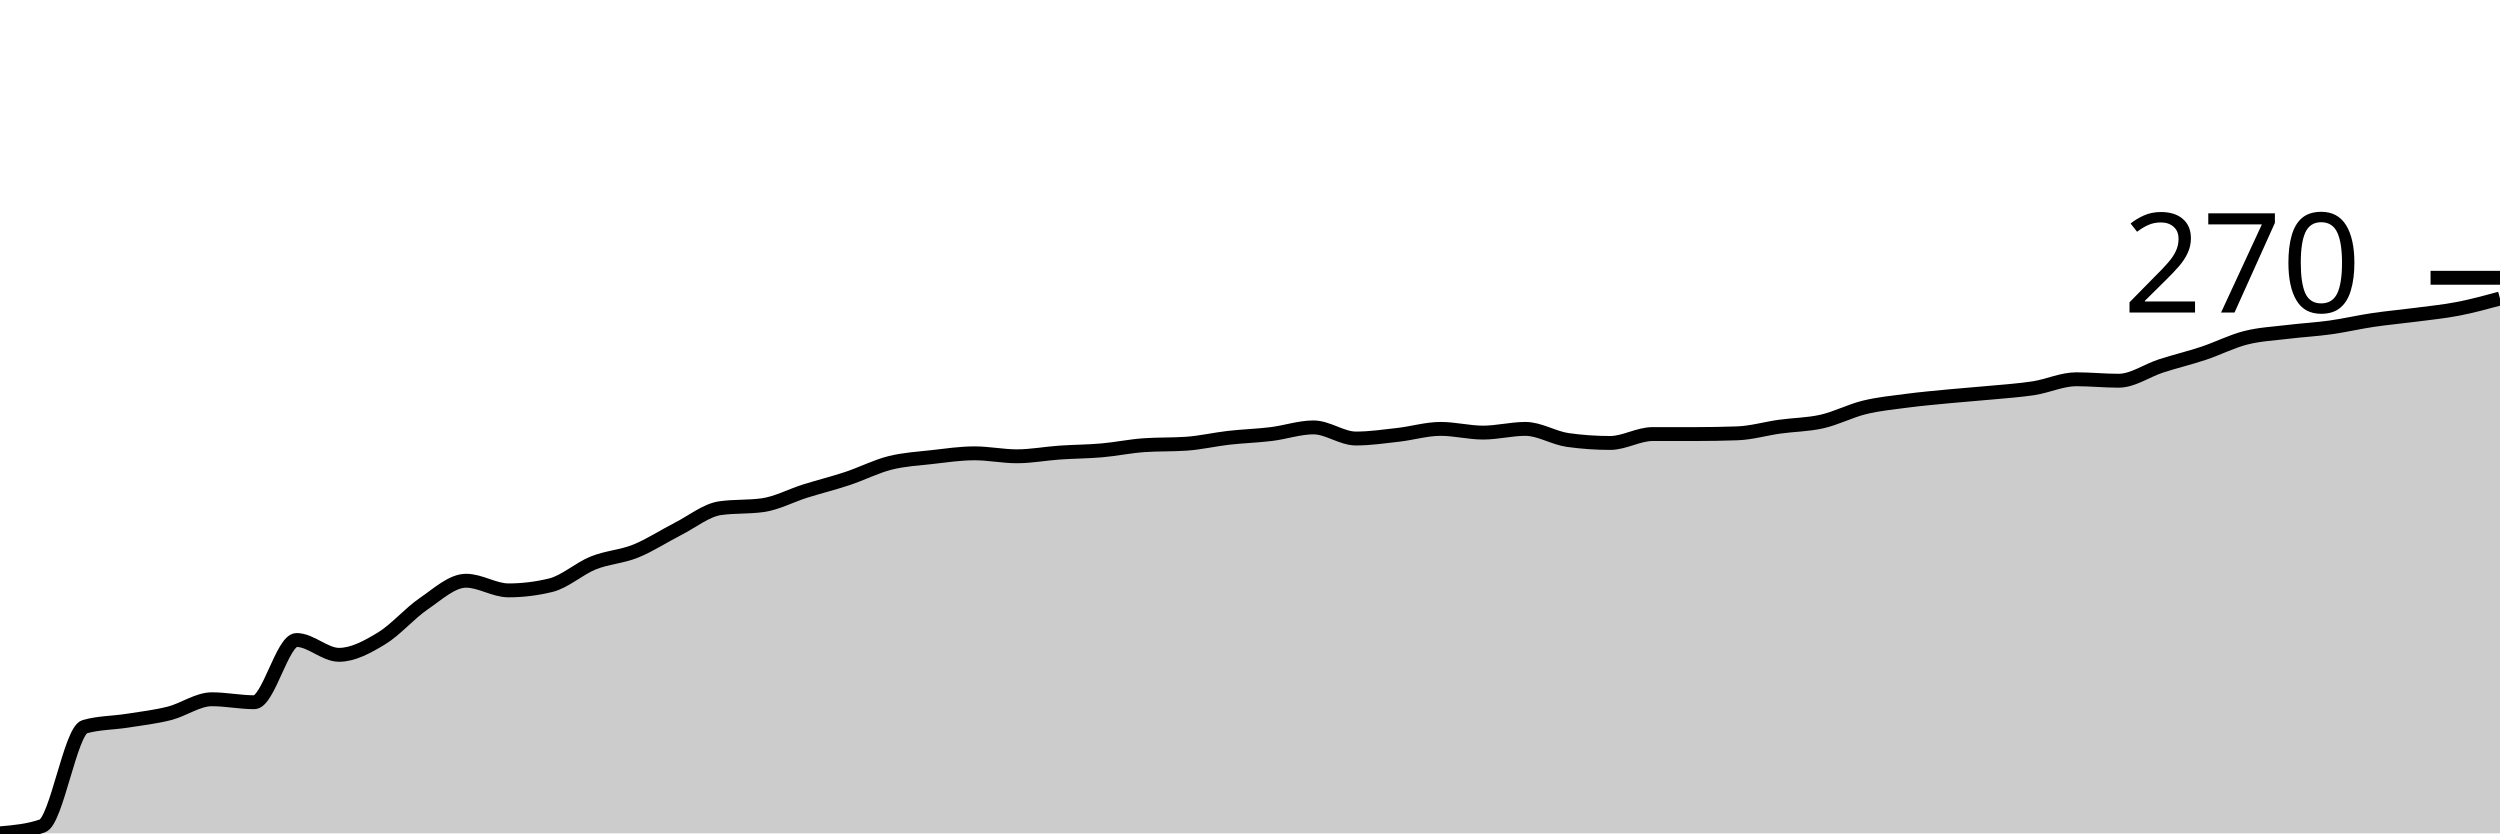
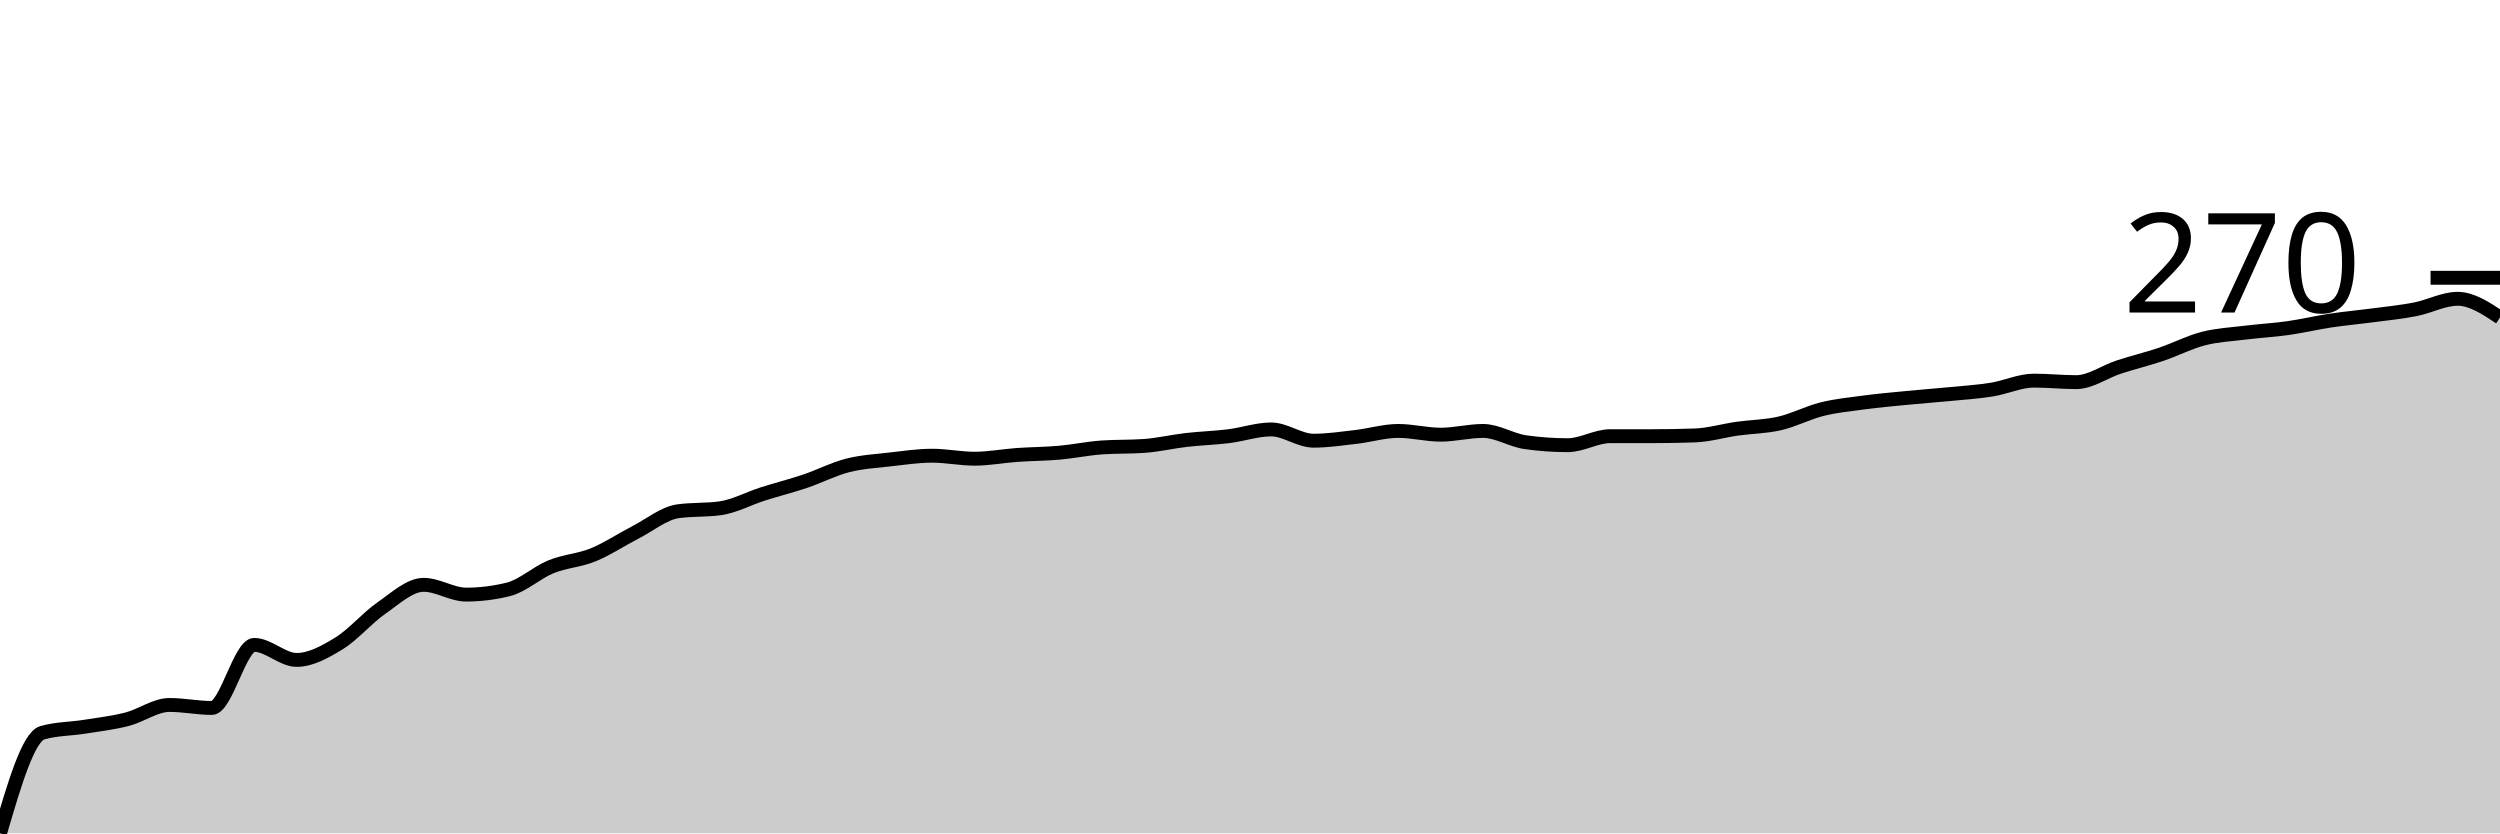
<svg xmlns="http://www.w3.org/2000/svg" viewBox="0 0 180 60">
  <g transform="translate(0,20)">
-     <path class="area" fill="rgba(0, 0, 0, 0.2)" d="M0,40C1.017,39.911,2.034,39.822,3.051,39.467C4.068,39.111,5.085,32.604,6.102,32.32C7.119,32.036,8.136,32.053,9.153,31.893C10.169,31.733,11.186,31.618,12.203,31.36C13.22,31.102,14.237,30.347,15.254,30.347C16.271,30.347,17.288,30.56,18.305,30.56C19.322,30.56,20.339,26.08,21.356,26.08C22.373,26.08,23.39,27.147,24.407,27.147C25.424,27.147,26.441,26.587,27.458,25.973C28.475,25.36,29.492,24.16,30.508,23.467C31.525,22.773,32.542,21.813,33.559,21.813C34.576,21.813,35.593,22.507,36.61,22.507C37.627,22.507,38.644,22.382,39.661,22.133C40.678,21.884,41.695,20.942,42.712,20.533C43.729,20.124,44.746,20.089,45.763,19.68C46.78,19.271,47.797,18.596,48.814,18.08C49.831,17.564,50.847,16.729,51.864,16.587C52.881,16.444,53.898,16.516,54.915,16.373C55.932,16.231,56.949,15.68,57.966,15.36C58.983,15.04,60,14.791,61.017,14.453C62.034,14.116,63.051,13.591,64.068,13.333C65.085,13.076,66.102,13.022,67.119,12.907C68.136,12.791,69.153,12.64,70.169,12.64C71.186,12.64,72.203,12.853,73.22,12.853C74.237,12.853,75.254,12.658,76.271,12.587C77.288,12.516,78.305,12.516,79.322,12.427C80.339,12.338,81.356,12.124,82.373,12.053C83.39,11.982,84.407,12.018,85.424,11.947C86.441,11.876,87.458,11.636,88.475,11.52C89.492,11.404,90.508,11.378,91.525,11.253C92.542,11.129,93.559,10.773,94.576,10.773C95.593,10.773,96.61,11.573,97.627,11.573C98.644,11.573,99.661,11.422,100.678,11.307C101.695,11.191,102.712,10.88,103.729,10.88C104.746,10.88,105.763,11.147,106.78,11.147C107.797,11.147,108.814,10.88,109.831,10.88C110.847,10.88,111.864,11.538,112.881,11.68C113.898,11.822,114.915,11.893,115.932,11.893C116.949,11.893,117.966,11.253,118.983,11.253C120,11.253,121.017,11.253,122.034,11.253C123.051,11.253,124.068,11.236,125.085,11.2C126.102,11.164,127.119,10.862,128.136,10.72C129.153,10.578,130.169,10.578,131.186,10.347C132.203,10.116,133.22,9.582,134.237,9.333C135.254,9.084,136.271,8.987,137.288,8.853C138.305,8.72,139.322,8.631,140.339,8.533C141.356,8.436,142.373,8.364,143.39,8.267C144.407,8.169,145.424,8.107,146.441,7.947C147.458,7.787,148.475,7.307,149.492,7.307C150.508,7.307,151.525,7.413,152.542,7.413C153.559,7.413,154.576,6.676,155.593,6.347C156.61,6.018,157.627,5.778,158.644,5.44C159.661,5.102,160.678,4.578,161.695,4.32C162.712,4.062,163.729,4.018,164.746,3.893C165.763,3.769,166.78,3.716,167.797,3.573C168.814,3.431,169.831,3.191,170.847,3.04C171.864,2.889,172.881,2.8,173.898,2.667C174.915,2.533,175.932,2.436,176.949,2.24C177.966,2.044,178.983,1.769,180,1.493L180,40C178.983,40,177.966,40,176.949,40C175.932,40,174.915,40,173.898,40C172.881,40,171.864,40,170.847,40C169.831,40,168.814,40,167.797,40C166.78,40,165.763,40,164.746,40C163.729,40,162.712,40,161.695,40C160.678,40,159.661,40,158.644,40C157.627,40,156.61,40,155.593,40C154.576,40,153.559,40,152.542,40C151.525,40,150.508,40,149.492,40C148.475,40,147.458,40,146.441,40C145.424,40,144.407,40,143.39,40C142.373,40,141.356,40,140.339,40C139.322,40,138.305,40,137.288,40C136.271,40,135.254,40,134.237,40C133.22,40,132.203,40,131.186,40C130.169,40,129.153,40,128.136,40C127.119,40,126.102,40,125.085,40C124.068,40,123.051,40,122.034,40C121.017,40,120,40,118.983,40C117.966,40,116.949,40,115.932,40C114.915,40,113.898,40,112.881,40C111.864,40,110.847,40,109.831,40C108.814,40,107.797,40,106.78,40C105.763,40,104.746,40,103.729,40C102.712,40,101.695,40,100.678,40C99.661,40,98.644,40,97.627,40C96.61,40,95.593,40,94.576,40C93.559,40,92.542,40,91.525,40C90.508,40,89.492,40,88.475,40C87.458,40,86.441,40,85.424,40C84.407,40,83.39,40,82.373,40C81.356,40,80.339,40,79.322,40C78.305,40,77.288,40,76.271,40C75.254,40,74.237,40,73.22,40C72.203,40,71.186,40,70.169,40C69.153,40,68.136,40,67.119,40C66.102,40,65.085,40,64.068,40C63.051,40,62.034,40,61.017,40C60,40,58.983,40,57.966,40C56.949,40,55.932,40,54.915,40C53.898,40,52.881,40,51.864,40C50.847,40,49.831,40,48.814,40C47.797,40,46.78,40,45.763,40C44.746,40,43.729,40,42.712,40C41.695,40,40.678,40,39.661,40C38.644,40,37.627,40,36.61,40C35.593,40,34.576,40,33.559,40C32.542,40,31.525,40,30.508,40C29.492,40,28.475,40,27.458,40C26.441,40,25.424,40,24.407,40C23.39,40,22.373,40,21.356,40C20.339,40,19.322,40,18.305,40C17.288,40,16.271,40,15.254,40C14.237,40,13.22,40,12.203,40C11.186,40,10.169,40,9.153,40C8.136,40,7.119,40,6.102,40C5.085,40,4.068,40,3.051,40C2.034,40,1.017,40,0,40Z" />
-     <path class="line" stroke="black" fill="none" d="M0,40C1.017,39.911,2.034,39.822,3.051,39.467C4.068,39.111,5.085,32.604,6.102,32.32C7.119,32.036,8.136,32.053,9.153,31.893C10.169,31.733,11.186,31.618,12.203,31.36C13.22,31.102,14.237,30.347,15.254,30.347C16.271,30.347,17.288,30.56,18.305,30.56C19.322,30.56,20.339,26.08,21.356,26.08C22.373,26.08,23.39,27.147,24.407,27.147C25.424,27.147,26.441,26.587,27.458,25.973C28.475,25.36,29.492,24.16,30.508,23.467C31.525,22.773,32.542,21.813,33.559,21.813C34.576,21.813,35.593,22.507,36.61,22.507C37.627,22.507,38.644,22.382,39.661,22.133C40.678,21.884,41.695,20.942,42.712,20.533C43.729,20.124,44.746,20.089,45.763,19.68C46.78,19.271,47.797,18.596,48.814,18.08C49.831,17.564,50.847,16.729,51.864,16.587C52.881,16.444,53.898,16.516,54.915,16.373C55.932,16.231,56.949,15.68,57.966,15.36C58.983,15.04,60,14.791,61.017,14.453C62.034,14.116,63.051,13.591,64.068,13.333C65.085,13.076,66.102,13.022,67.119,12.907C68.136,12.791,69.153,12.64,70.169,12.64C71.186,12.64,72.203,12.853,73.22,12.853C74.237,12.853,75.254,12.658,76.271,12.587C77.288,12.516,78.305,12.516,79.322,12.427C80.339,12.338,81.356,12.124,82.373,12.053C83.39,11.982,84.407,12.018,85.424,11.947C86.441,11.876,87.458,11.636,88.475,11.52C89.492,11.404,90.508,11.378,91.525,11.253C92.542,11.129,93.559,10.773,94.576,10.773C95.593,10.773,96.61,11.573,97.627,11.573C98.644,11.573,99.661,11.422,100.678,11.307C101.695,11.191,102.712,10.88,103.729,10.88C104.746,10.88,105.763,11.147,106.78,11.147C107.797,11.147,108.814,10.88,109.831,10.88C110.847,10.88,111.864,11.538,112.881,11.68C113.898,11.822,114.915,11.893,115.932,11.893C116.949,11.893,117.966,11.253,118.983,11.253C120,11.253,121.017,11.253,122.034,11.253C123.051,11.253,124.068,11.236,125.085,11.2C126.102,11.164,127.119,10.862,128.136,10.72C129.153,10.578,130.169,10.578,131.186,10.347C132.203,10.116,133.22,9.582,134.237,9.333C135.254,9.084,136.271,8.987,137.288,8.853C138.305,8.72,139.322,8.631,140.339,8.533C141.356,8.436,142.373,8.364,143.39,8.267C144.407,8.169,145.424,8.107,146.441,7.947C147.458,7.787,148.475,7.307,149.492,7.307C150.508,7.307,151.525,7.413,152.542,7.413C153.559,7.413,154.576,6.676,155.593,6.347C156.61,6.018,157.627,5.778,158.644,5.44C159.661,5.102,160.678,4.578,161.695,4.32C162.712,4.062,163.729,4.018,164.746,3.893C165.763,3.769,166.78,3.716,167.797,3.573C168.814,3.431,169.831,3.191,170.847,3.04C171.864,2.889,172.881,2.8,173.898,2.667C174.915,2.533,175.932,2.436,176.949,2.24C177.966,2.044,178.983,1.769,180,1.493" />
+     <path class="area" fill="rgba(0, 0, 0, 0.2)" d="M0,40C1.017,36.523,2.034,33.045,3.051,32.757C4.068,32.468,5.085,32.486,6.102,32.324C7.119,32.162,8.136,32.045,9.153,31.784C10.169,31.523,11.186,30.757,12.203,30.757C13.22,30.757,14.237,30.973,15.254,30.973C16.271,30.973,17.288,26.432,18.305,26.432C19.322,26.432,20.339,27.514,21.356,27.514C22.373,27.514,23.39,26.946,24.407,26.324C25.424,25.703,26.441,24.486,27.458,23.784C28.475,23.081,29.492,22.108,30.508,22.108C31.525,22.108,32.542,22.811,33.559,22.811C34.576,22.811,35.593,22.685,36.61,22.432C37.627,22.18,38.644,21.225,39.661,20.811C40.678,20.396,41.695,20.36,42.712,19.946C43.729,19.532,44.746,18.847,45.763,18.324C46.78,17.802,47.797,16.955,48.814,16.811C49.831,16.667,50.847,16.739,51.864,16.595C52.881,16.45,53.898,15.892,54.915,15.568C55.932,15.243,56.949,14.991,57.966,14.649C58.983,14.306,60,13.775,61.017,13.514C62.034,13.252,63.051,13.198,64.068,13.081C65.085,12.964,66.102,12.811,67.119,12.811C68.136,12.811,69.153,13.027,70.169,13.027C71.186,13.027,72.203,12.829,73.22,12.757C74.237,12.685,75.254,12.685,76.271,12.595C77.288,12.505,78.305,12.288,79.322,12.216C80.339,12.144,81.356,12.18,82.373,12.108C83.39,12.036,84.407,11.793,85.424,11.676C86.441,11.559,87.458,11.532,88.475,11.405C89.492,11.279,90.508,10.919,91.525,10.919C92.542,10.919,93.559,11.73,94.576,11.73C95.593,11.73,96.61,11.577,97.627,11.459C98.644,11.342,99.661,11.027,100.678,11.027C101.695,11.027,102.712,11.297,103.729,11.297C104.746,11.297,105.763,11.027,106.78,11.027C107.797,11.027,108.814,11.694,109.831,11.838C110.847,11.982,111.864,12.054,112.881,12.054C113.898,12.054,114.915,11.405,115.932,11.405C116.949,11.405,117.966,11.405,118.983,11.405C120,11.405,121.017,11.387,122.034,11.351C123.051,11.315,124.068,11.009,125.085,10.865C126.102,10.721,127.119,10.721,128.136,10.486C129.153,10.252,130.169,9.712,131.186,9.459C132.203,9.207,133.22,9.108,134.237,8.973C135.254,8.838,136.271,8.748,137.288,8.649C138.305,8.55,139.322,8.477,140.339,8.378C141.356,8.279,142.373,8.216,143.39,8.054C144.407,7.892,145.424,7.405,146.441,7.405C147.458,7.405,148.475,7.514,149.492,7.514C150.508,7.514,151.525,6.766,152.542,6.432C153.559,6.099,154.576,5.856,155.593,5.514C156.61,5.171,157.627,4.64,158.644,4.378C159.661,4.117,160.678,4.072,161.695,3.946C162.712,3.82,163.729,3.766,164.746,3.622C165.763,3.477,166.78,3.234,167.797,3.081C168.814,2.928,169.831,2.838,170.847,2.703C171.864,2.568,172.881,2.468,173.898,2.27C174.915,2.072,175.932,1.514,176.949,1.514C177.966,1.514,178.983,2.189,180,2.865L180,40C178.983,40,177.966,40,176.949,40C175.932,40,174.915,40,173.898,40C172.881,40,171.864,40,170.847,40C169.831,40,168.814,40,167.797,40C166.78,40,165.763,40,164.746,40C163.729,40,162.712,40,161.695,40C160.678,40,159.661,40,158.644,40C157.627,40,156.61,40,155.593,40C154.576,40,153.559,40,152.542,40C151.525,40,150.508,40,149.492,40C148.475,40,147.458,40,146.441,40C145.424,40,144.407,40,143.39,40C142.373,40,141.356,40,140.339,40C139.322,40,138.305,40,137.288,40C136.271,40,135.254,40,134.237,40C133.22,40,132.203,40,131.186,40C130.169,40,129.153,40,128.136,40C127.119,40,126.102,40,125.085,40C124.068,40,123.051,40,122.034,40C121.017,40,120,40,118.983,40C117.966,40,116.949,40,115.932,40C114.915,40,113.898,40,112.881,40C111.864,40,110.847,40,109.831,40C108.814,40,107.797,40,106.78,40C105.763,40,104.746,40,103.729,40C102.712,40,101.695,40,100.678,40C99.661,40,98.644,40,97.627,40C96.61,40,95.593,40,94.576,40C93.559,40,92.542,40,91.525,40C90.508,40,89.492,40,88.475,40C87.458,40,86.441,40,85.424,40C84.407,40,83.39,40,82.373,40C81.356,40,80.339,40,79.322,40C78.305,40,77.288,40,76.271,40C75.254,40,74.237,40,73.22,40C72.203,40,71.186,40,70.169,40C69.153,40,68.136,40,67.119,40C66.102,40,65.085,40,64.068,40C63.051,40,62.034,40,61.017,40C60,40,58.983,40,57.966,40C56.949,40,55.932,40,54.915,40C53.898,40,52.881,40,51.864,40C50.847,40,49.831,40,48.814,40C47.797,40,46.78,40,45.763,40C44.746,40,43.729,40,42.712,40C41.695,40,40.678,40,39.661,40C38.644,40,37.627,40,36.61,40C35.593,40,34.576,40,33.559,40C32.542,40,31.525,40,30.508,40C29.492,40,28.475,40,27.458,40C26.441,40,25.424,40,24.407,40C23.39,40,22.373,40,21.356,40C20.339,40,19.322,40,18.305,40C17.288,40,16.271,40,15.254,40C14.237,40,13.22,40,12.203,40C11.186,40,10.169,40,9.153,40C8.136,40,7.119,40,6.102,40C5.085,40,4.068,40,3.051,40C2.034,40,1.017,40,0,40Z" />
+     <path class="line" stroke="black" fill="none" d="M0,40C1.017,36.523,2.034,33.045,3.051,32.757C4.068,32.468,5.085,32.486,6.102,32.324C7.119,32.162,8.136,32.045,9.153,31.784C10.169,31.523,11.186,30.757,12.203,30.757C13.22,30.757,14.237,30.973,15.254,30.973C16.271,30.973,17.288,26.432,18.305,26.432C19.322,26.432,20.339,27.514,21.356,27.514C22.373,27.514,23.39,26.946,24.407,26.324C25.424,25.703,26.441,24.486,27.458,23.784C28.475,23.081,29.492,22.108,30.508,22.108C31.525,22.108,32.542,22.811,33.559,22.811C34.576,22.811,35.593,22.685,36.61,22.432C37.627,22.18,38.644,21.225,39.661,20.811C40.678,20.396,41.695,20.36,42.712,19.946C43.729,19.532,44.746,18.847,45.763,18.324C46.78,17.802,47.797,16.955,48.814,16.811C49.831,16.667,50.847,16.739,51.864,16.595C52.881,16.45,53.898,15.892,54.915,15.568C55.932,15.243,56.949,14.991,57.966,14.649C58.983,14.306,60,13.775,61.017,13.514C62.034,13.252,63.051,13.198,64.068,13.081C65.085,12.964,66.102,12.811,67.119,12.811C68.136,12.811,69.153,13.027,70.169,13.027C71.186,13.027,72.203,12.829,73.22,12.757C74.237,12.685,75.254,12.685,76.271,12.595C77.288,12.505,78.305,12.288,79.322,12.216C80.339,12.144,81.356,12.18,82.373,12.108C83.39,12.036,84.407,11.793,85.424,11.676C86.441,11.559,87.458,11.532,88.475,11.405C89.492,11.279,90.508,10.919,91.525,10.919C92.542,10.919,93.559,11.73,94.576,11.73C95.593,11.73,96.61,11.577,97.627,11.459C98.644,11.342,99.661,11.027,100.678,11.027C101.695,11.027,102.712,11.297,103.729,11.297C104.746,11.297,105.763,11.027,106.78,11.027C107.797,11.027,108.814,11.694,109.831,11.838C110.847,11.982,111.864,12.054,112.881,12.054C113.898,12.054,114.915,11.405,115.932,11.405C116.949,11.405,117.966,11.405,118.983,11.405C120,11.405,121.017,11.387,122.034,11.351C123.051,11.315,124.068,11.009,125.085,10.865C126.102,10.721,127.119,10.721,128.136,10.486C129.153,10.252,130.169,9.712,131.186,9.459C132.203,9.207,133.22,9.108,134.237,8.973C135.254,8.838,136.271,8.748,137.288,8.649C138.305,8.55,139.322,8.477,140.339,8.378C141.356,8.279,142.373,8.216,143.39,8.054C144.407,7.892,145.424,7.405,146.441,7.405C147.458,7.405,148.475,7.514,149.492,7.514C150.508,7.514,151.525,6.766,152.542,6.432C153.559,6.099,154.576,5.856,155.593,5.514C156.61,5.171,157.627,4.64,158.644,4.378C159.661,4.117,160.678,4.072,161.695,3.946C162.712,3.82,163.729,3.766,164.746,3.622C165.763,3.477,166.78,3.234,167.797,3.081C168.814,2.928,169.831,2.838,170.847,2.703C171.864,2.568,172.881,2.468,173.898,2.27C174.915,2.072,175.932,1.514,176.949,1.514C177.966,1.514,178.983,2.189,180,2.865" />
    <path class="axis-ceiling" stroke-width="1" stroke="black" fill="none" d="M175,0L180,0" />
    <text class="axis-ceiling-label" font-family="sans-serif" text-anchor="end" font-size="10px" x="170" y="2.5">270</text>
  </g>
</svg>
